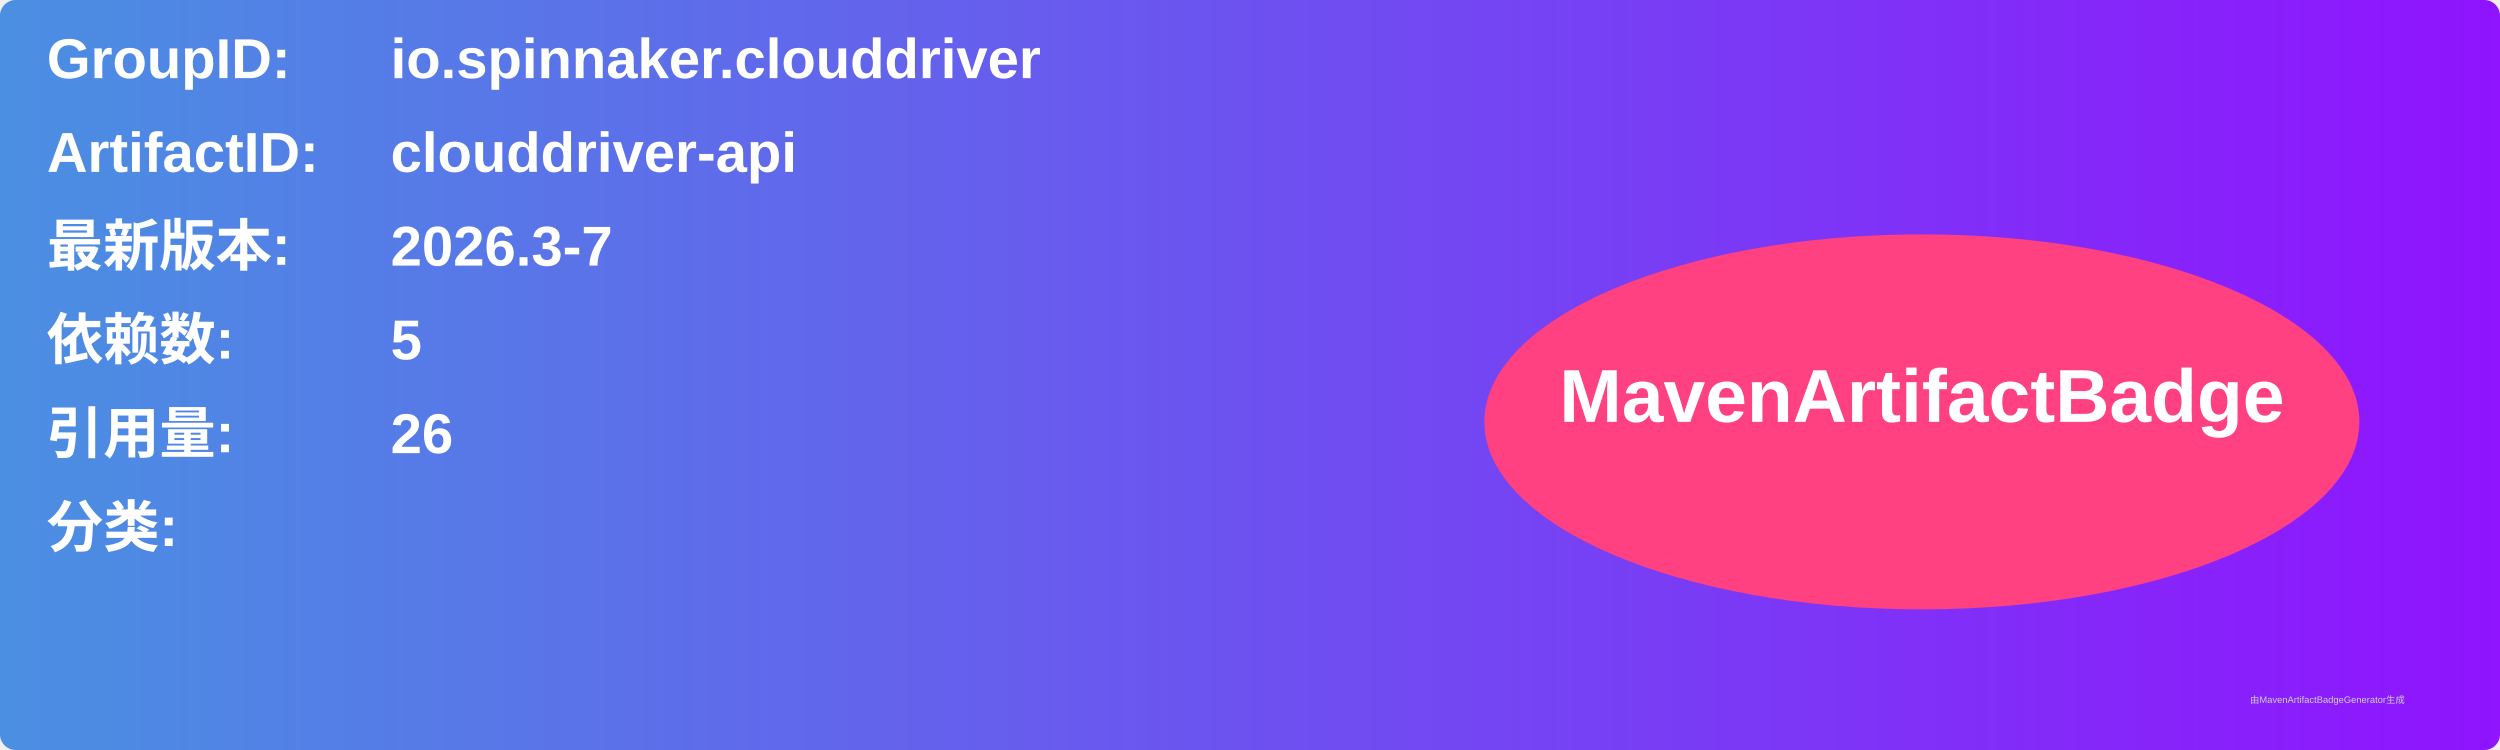
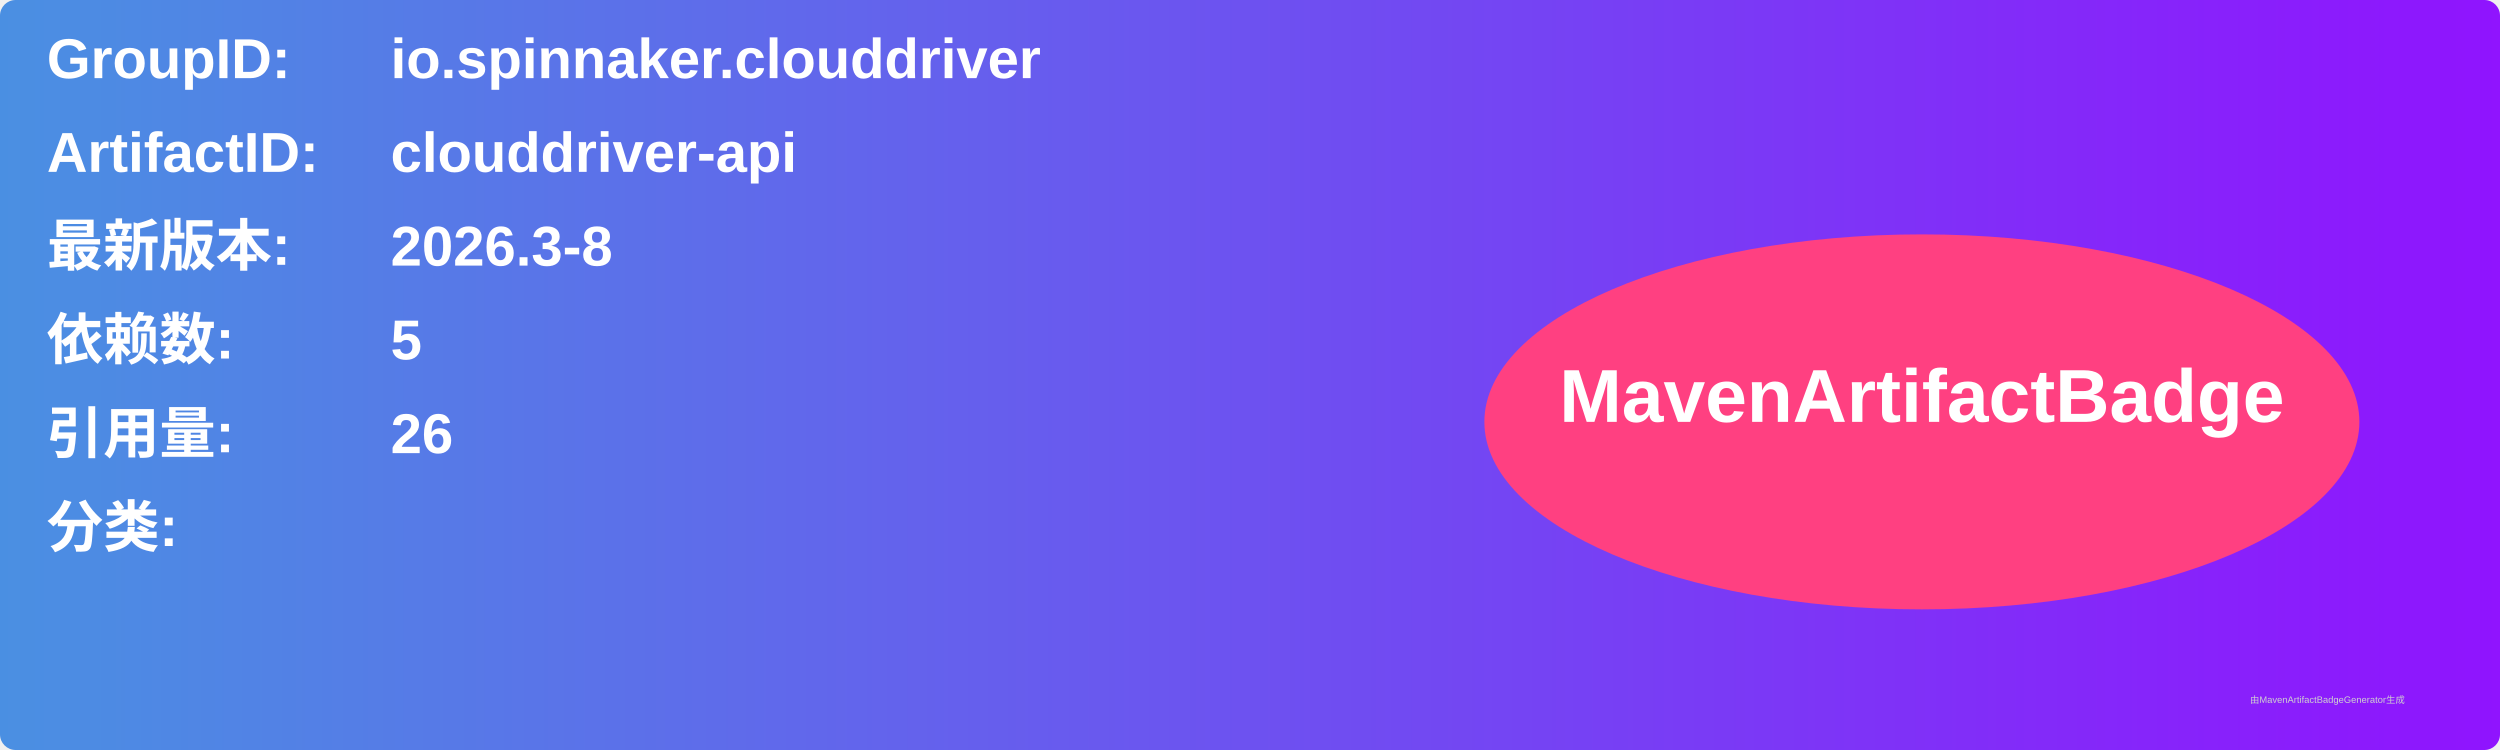
<svg xmlns="http://www.w3.org/2000/svg" width="800" height="240" viewBox="0 0 800 240">
  <linearGradient id="grad" x1="0%" y1="0%" x2="100%" y2="0%">
    <stop offset="0%" stop-color="#4a90e2" />
    <stop offset="100%" stop-color="#9013fe" />
  </linearGradient>
  <rect width="100%" height="100%" rx="5" ry="5" fill="url(#grad)" />
  <g transform="translate(15, 15)">
    <text x="0" y="10" font-family="Arial" font-size="18" fill="white" font-weight="bold" width="260">GroupID:</text>
    <text x="110" y="10" font-family="Arial" font-size="18" fill="white" font-weight="bold" width="460">io.spinnaker.clouddriver</text>
    <text x="0" y="40" font-family="Arial" font-size="18" fill="white" font-weight="bold" width="260">ArtifactID:</text>
    <text x="110" y="40" font-family="Arial" font-size="18" fill="white" font-weight="bold" width="460">clouddriver-api</text>
    <text x="0" y="70" font-family="Arial" font-size="18" fill="white" font-weight="bold">最新版本:</text>
    <text x="110" y="70" font-family="Arial" font-size="18" fill="white" font-weight="bold">
-       <tspan font-weight="bold">2026.3-7</tspan>
+       <tspan font-weight="bold">2026.3-8</tspan>
    </text>
    <text x="0" y="100" font-family="Arial" font-size="18" fill="white" font-weight="bold">依赖数: </text>
    <text x="110" y="100" font-family="Arial" font-size="18" fill="white">
      <tspan font-weight="bold">5</tspan>
    </text>
    <text x="0" y="130" font-family="Arial" font-size="18" fill="white" font-weight="bold">引用量: </text>
    <text x="110" y="130" font-family="Arial" font-size="18" fill="white">
      <tspan font-weight="bold">26</tspan>
    </text>
    <text x="0" y="160" font-family="Arial" font-size="18" fill="white" font-weight="bold">分类:</text>
    <text x="10" y="190" font-family="Arial" font-size="10" fill="white">
      <tspan font-weight="bold" />
    </text>
    <ellipse cx="600" cy="120" rx="140" ry="60" fill="#ff4081" />
    <text x="600" y="120" text-anchor="middle" font-family="Arial" font-size="24" fill="white" font-weight="bold">MavenArtifactBadge</text>
  </g>
  <text x="720" y="225" font-family="Arial" font-size="3" fill="#d0d0d0">由MavenArtifactBadgeGenerator生成</text>
</svg>
